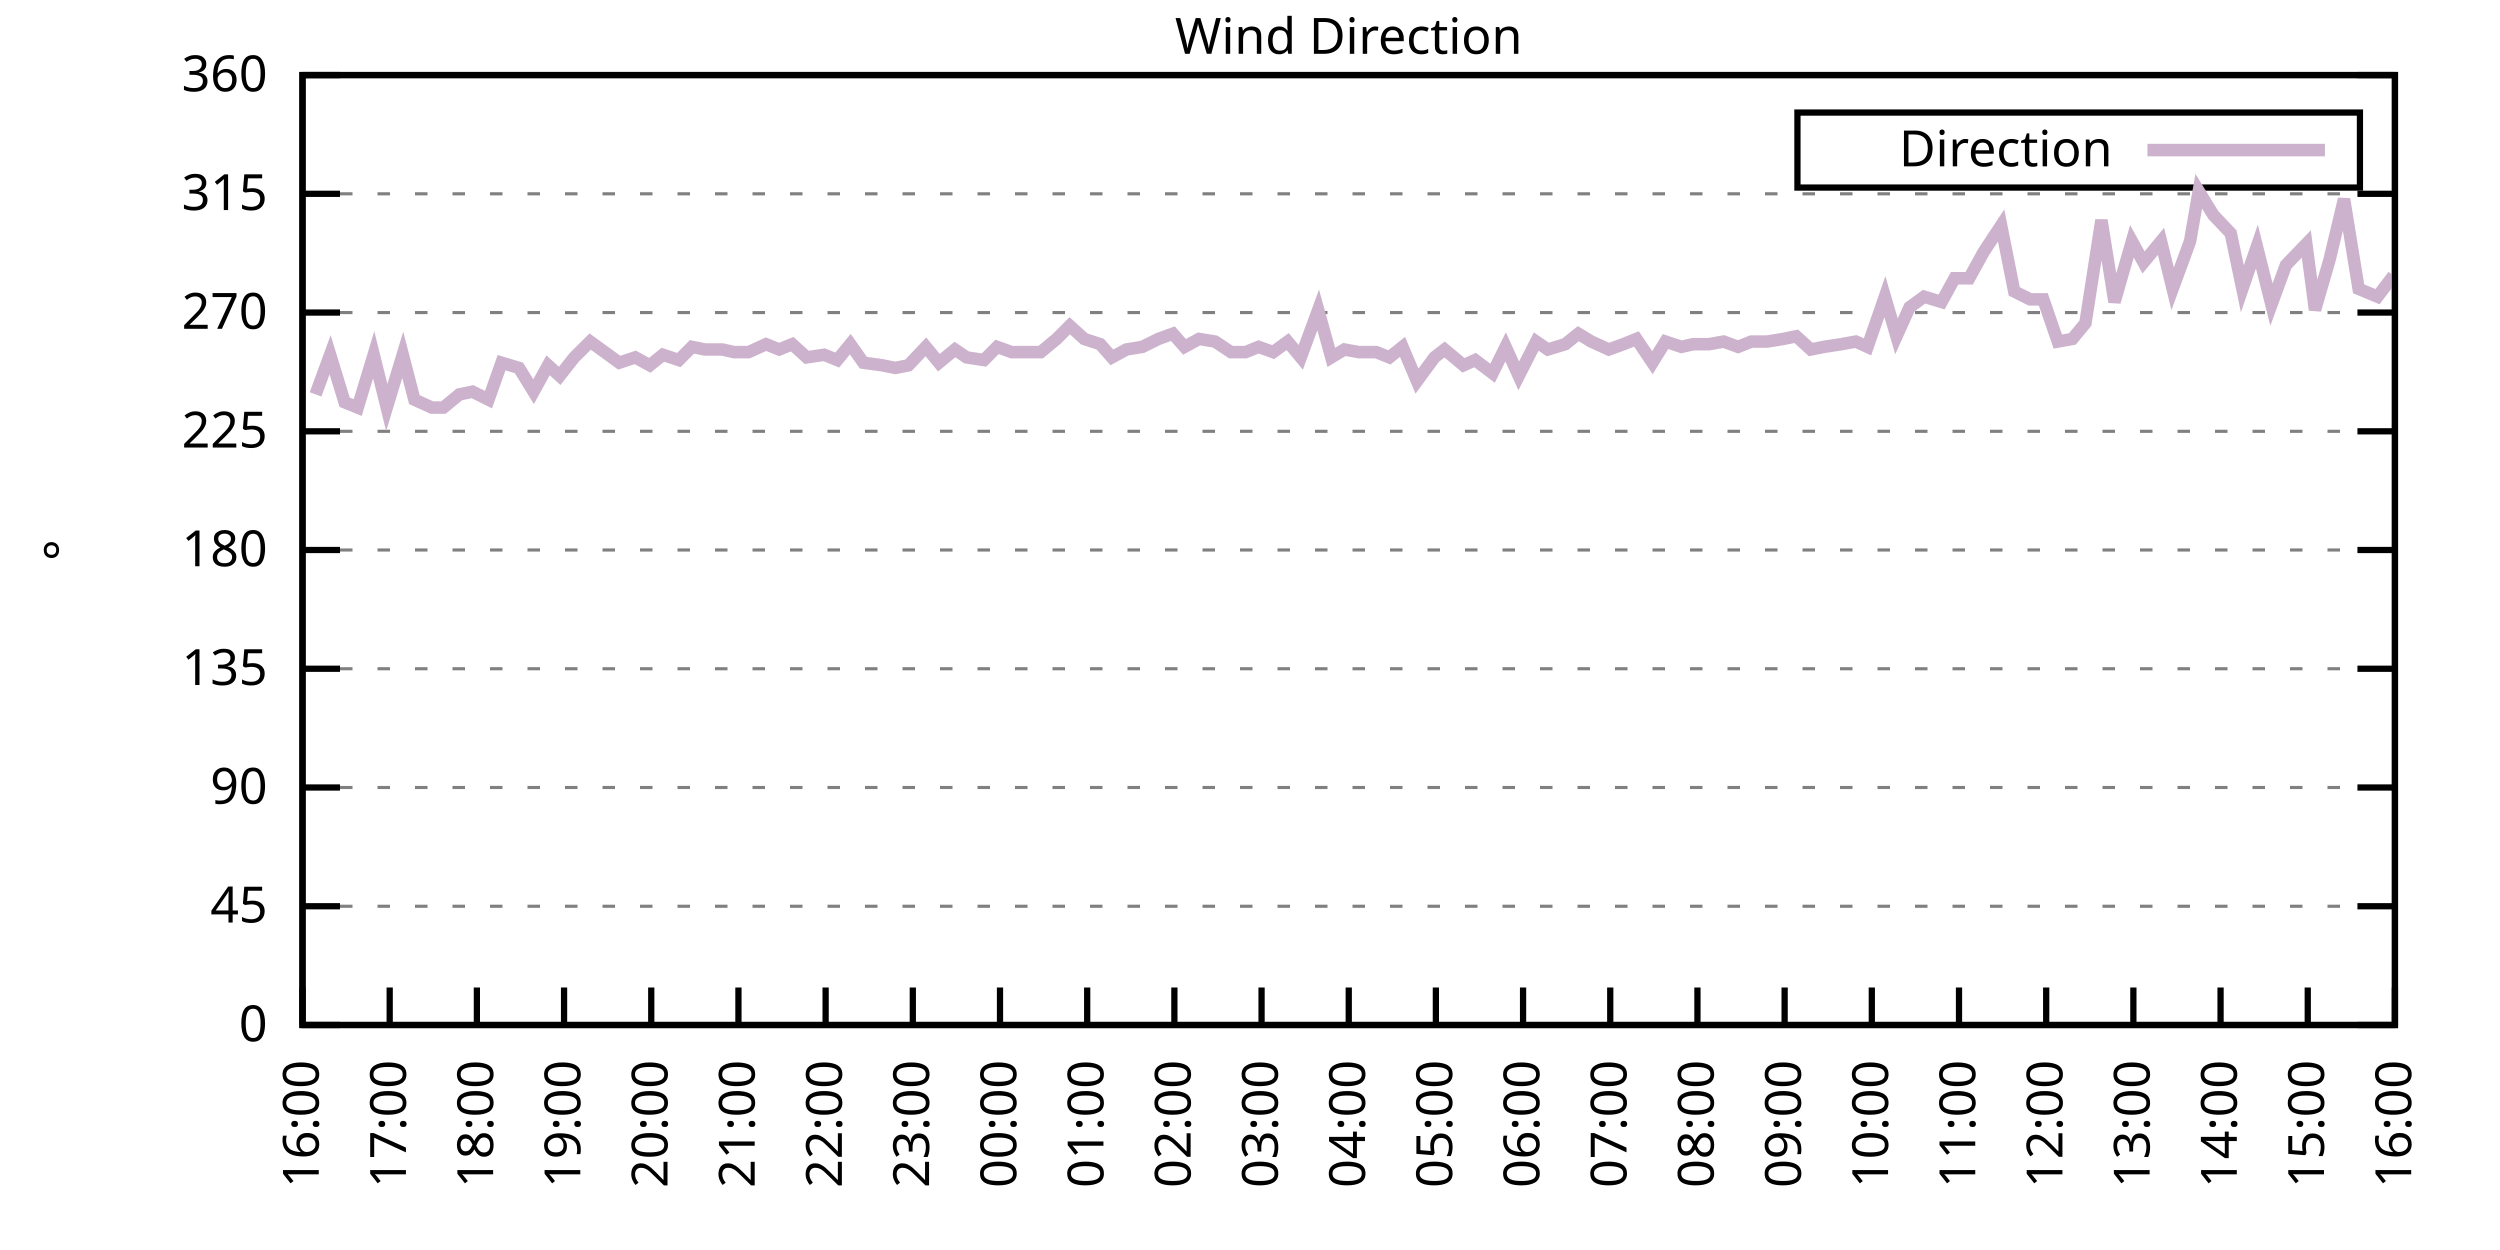
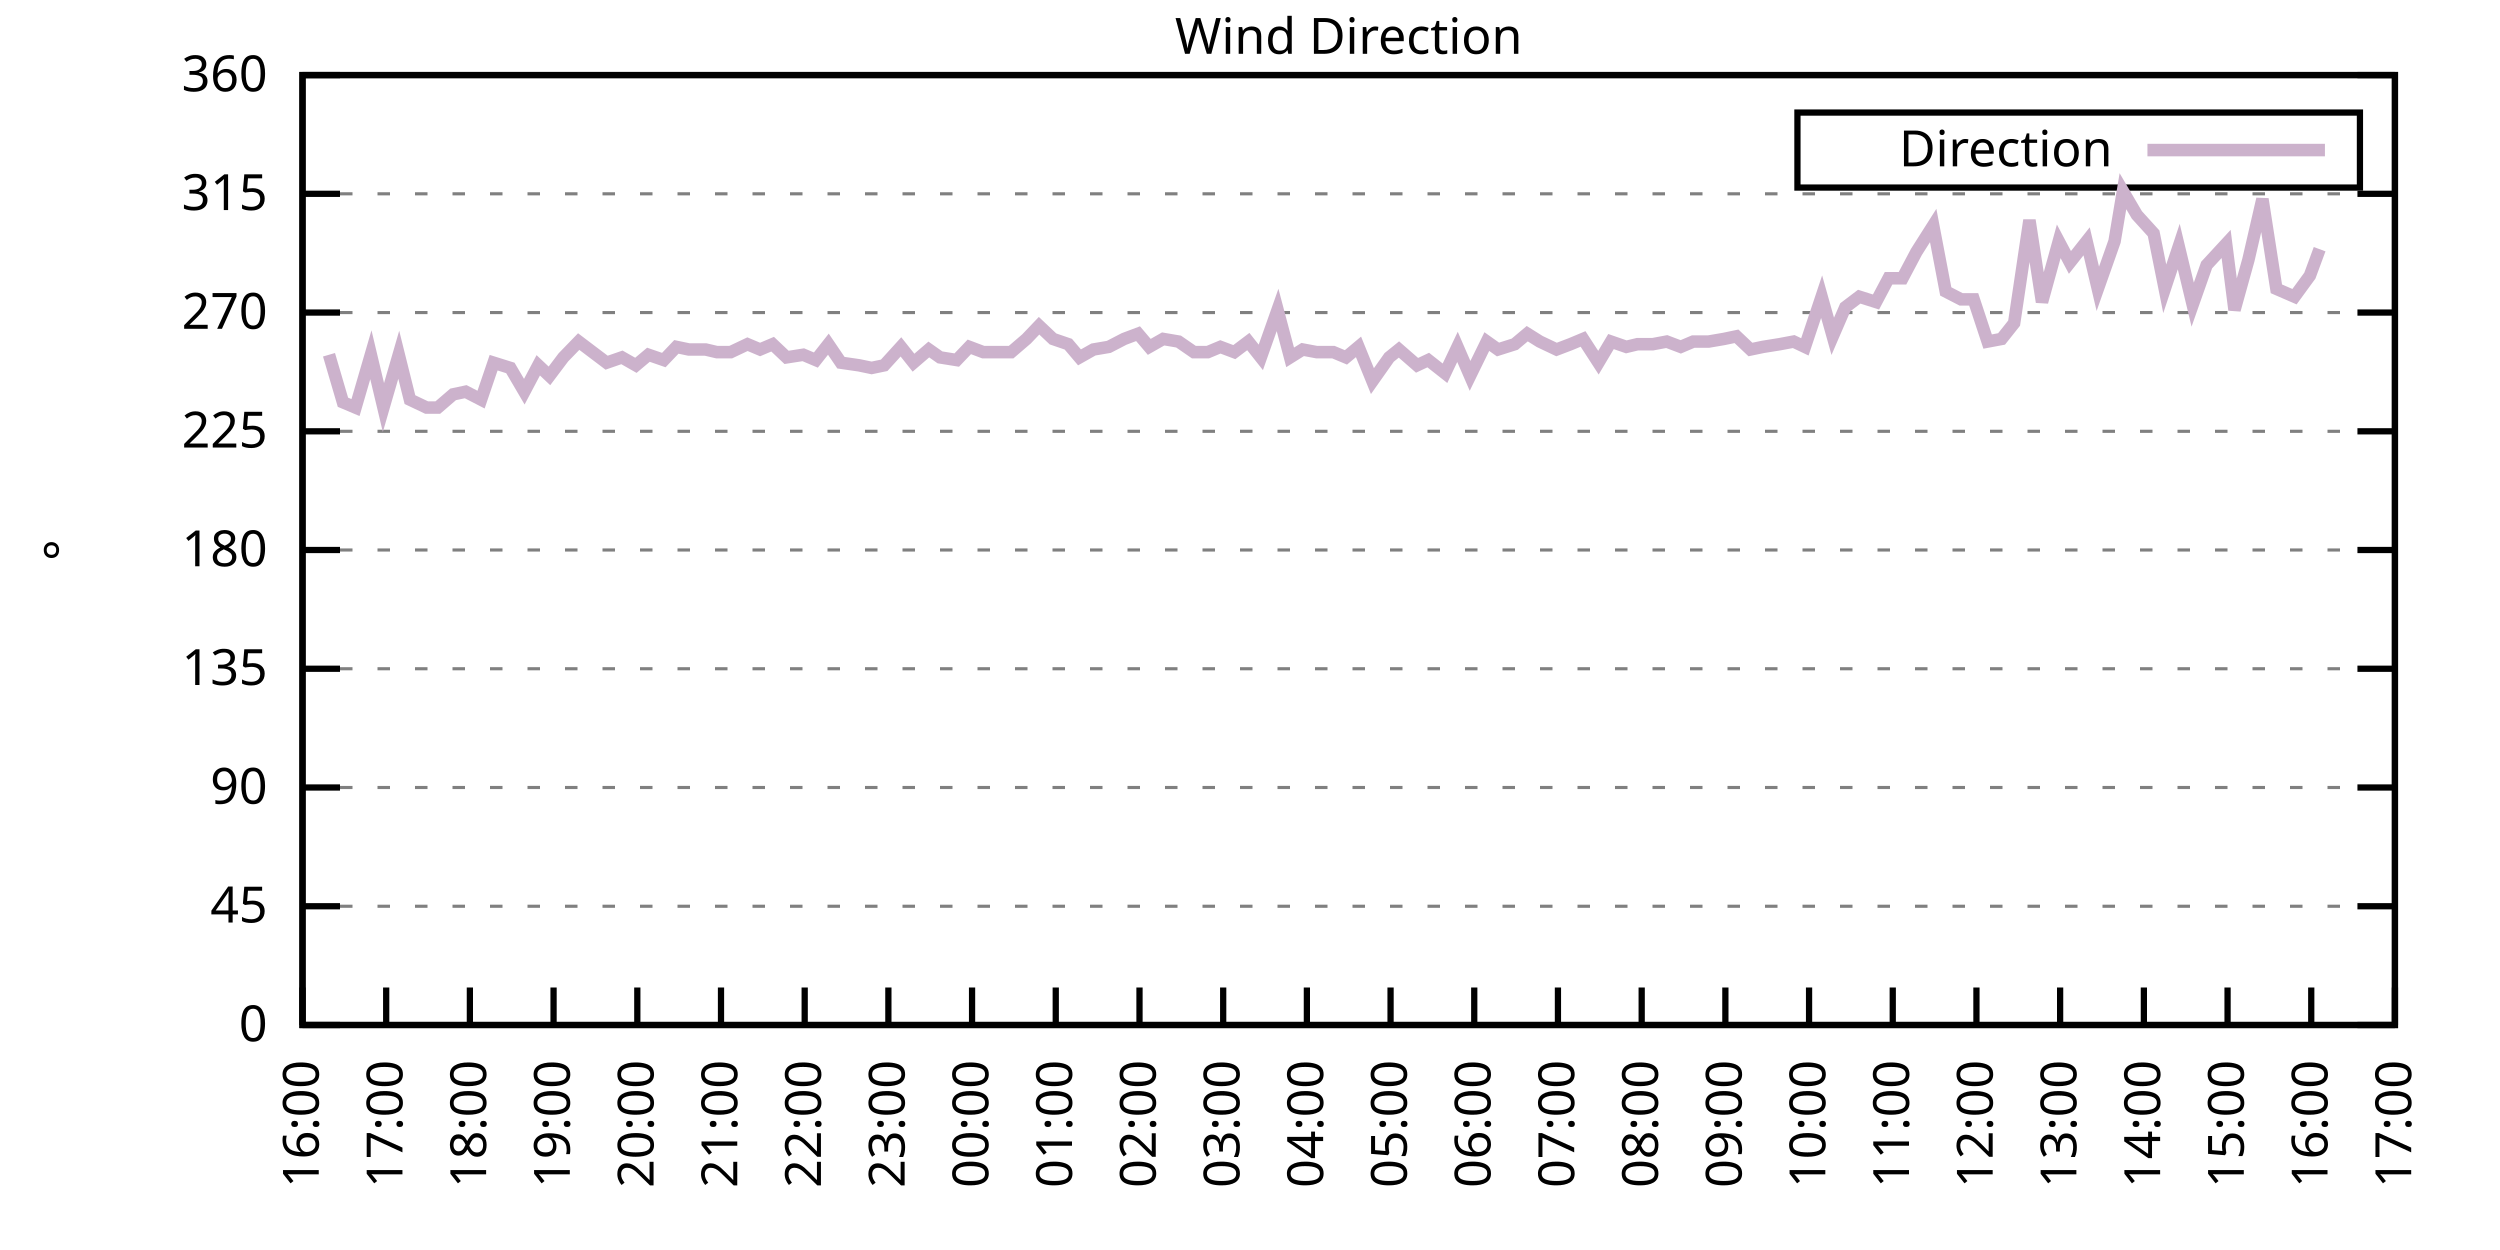
<svg xmlns="http://www.w3.org/2000/svg" xmlns:xlink="http://www.w3.org/1999/xlink" width="400" height="200" viewBox="0 0 400 200">
  <g id="gnuplot_canvas">
    <rect x="0" y="0" width="400" height="200" fill="none" />
    <defs>
      <circle id="gpDot" r="0.5" stroke-width="0.5" stroke="currentColor" />
      <path id="gpPt0" stroke-width="0.333" stroke="currentColor" d="M-1,0 h2 M0,-1 v2" />
      <path id="gpPt1" stroke-width="0.333" stroke="currentColor" d="M-1,-1 L1,1 M1,-1 L-1,1" />
      <path id="gpPt2" stroke-width="0.333" stroke="currentColor" d="M-1,0 L1,0 M0,-1 L0,1 M-1,-1 L1,1 M-1,1 L1,-1" />
      <rect id="gpPt3" stroke-width="0.333" stroke="currentColor" x="-1" y="-1" width="2" height="2" />
      <rect id="gpPt4" stroke-width="0.333" stroke="currentColor" fill="currentColor" x="-1" y="-1" width="2" height="2" />
      <circle id="gpPt5" stroke-width="0.333" stroke="currentColor" cx="0" cy="0" r="1" />
      <use xlink:href="#gpPt5" id="gpPt6" fill="currentColor" stroke="none" />
      <path id="gpPt7" stroke-width="0.333" stroke="currentColor" d="M0,-1.33 L-1.33,0.67 L1.33,0.67 z" />
      <use xlink:href="#gpPt7" id="gpPt8" fill="currentColor" stroke="none" />
      <use xlink:href="#gpPt7" id="gpPt9" stroke="currentColor" transform="rotate(180)" />
      <use xlink:href="#gpPt9" id="gpPt10" fill="currentColor" stroke="none" />
      <use xlink:href="#gpPt3" id="gpPt11" stroke="currentColor" transform="rotate(45)" />
      <use xlink:href="#gpPt11" id="gpPt12" fill="currentColor" stroke="none" />
      <path id="gpPt13" stroke-width="0.333" stroke="currentColor" d="M0,1.330 L1.265,0.411 L0.782,-1.067 L-0.782,-1.076 L-1.265,0.411 z" />
      <use xlink:href="#gpPt13" id="gpPt14" fill="currentColor" stroke="none" />
      <filter id="textbox" filterUnits="objectBoundingBox" x="0" y="0" height="1" width="1">
        <feFlood flood-color="white" flood-opacity="1" result="bgnd" />
        <feComposite in="SourceGraphic" in2="bgnd" operator="atop" />
      </filter>
      <filter id="greybox" filterUnits="objectBoundingBox" x="0" y="0" height="1" width="1">
        <feFlood flood-color="lightgrey" flood-opacity="1" result="grey" />
        <feComposite in="SourceGraphic" in2="grey" operator="atop" />
      </filter>
    </defs>
    <g fill="none" color="white" stroke="currentColor" stroke-width="1.00" stroke-linecap="butt" stroke-linejoin="miter">
</g>
    <g fill="none" color="black" stroke="currentColor" stroke-width="1.00" stroke-linecap="butt" stroke-linejoin="miter">
      <g stroke="none" shape-rendering="crispEdges">
        <polygon fill="rgb(255, 255, 255)" points="48.40,164.00 383.18,164.00 383.18,12.02 48.40,12.02 " />
      </g>
    </g>
    <g fill="none" color="black" stroke="currentColor" stroke-width="1.00" stroke-linecap="butt" stroke-linejoin="miter">
</g>
    <g fill="none" color="black" stroke="black" stroke-width="0.50" stroke-linecap="butt" stroke-linejoin="miter">
</g>
    <g fill="none" color="gray" stroke="currentColor" stroke-width="0.50" stroke-linecap="butt" stroke-linejoin="miter">
      <path stroke="gray" stroke-dasharray="2,4" class="gridline" d="M48.40,164.00 L383.19,164.00  " />
    </g>
    <g fill="none" color="gray" stroke="gray" stroke-width="1.00" stroke-linecap="butt" stroke-linejoin="miter">
</g>
    <g fill="none" color="black" stroke="currentColor" stroke-width="1.00" stroke-linecap="butt" stroke-linejoin="miter">
      <path stroke="black" d="M48.40,164.00 L54.40,164.00 M383.19,164.00 L377.19,164.00  " />
      <g transform="translate(42.80,166.60)" stroke="none" fill="black" font-family="Sans" font-size="8.00" text-anchor="end">
        <text>
          <tspan font-family="Sans"> 0</tspan>
        </text>
      </g>
    </g>
    <g fill="none" color="black" stroke="currentColor" stroke-width="1.00" stroke-linecap="butt" stroke-linejoin="miter">
</g>
    <g fill="none" color="black" stroke="black" stroke-width="0.50" stroke-linecap="butt" stroke-linejoin="miter">
</g>
    <g fill="none" color="gray" stroke="currentColor" stroke-width="0.50" stroke-linecap="butt" stroke-linejoin="miter">
      <path stroke="gray" stroke-dasharray="2,4" class="gridline" d="M48.40,145.00 L383.19,145.00  " />
    </g>
    <g fill="none" color="gray" stroke="gray" stroke-width="1.00" stroke-linecap="butt" stroke-linejoin="miter">
</g>
    <g fill="none" color="black" stroke="currentColor" stroke-width="1.00" stroke-linecap="butt" stroke-linejoin="miter">
      <path stroke="black" d="M48.40,145.00 L54.40,145.00 M383.19,145.00 L377.19,145.00  " />
      <g transform="translate(42.80,147.60)" stroke="none" fill="black" font-family="Sans" font-size="8.00" text-anchor="end">
        <text>
          <tspan font-family="Sans"> 45</tspan>
        </text>
      </g>
    </g>
    <g fill="none" color="black" stroke="currentColor" stroke-width="1.00" stroke-linecap="butt" stroke-linejoin="miter">
</g>
    <g fill="none" color="black" stroke="black" stroke-width="0.50" stroke-linecap="butt" stroke-linejoin="miter">
</g>
    <g fill="none" color="gray" stroke="currentColor" stroke-width="0.50" stroke-linecap="butt" stroke-linejoin="miter">
      <path stroke="gray" stroke-dasharray="2,4" class="gridline" d="M48.40,126.00 L383.19,126.00  " />
    </g>
    <g fill="none" color="gray" stroke="gray" stroke-width="1.00" stroke-linecap="butt" stroke-linejoin="miter">
</g>
    <g fill="none" color="black" stroke="currentColor" stroke-width="1.00" stroke-linecap="butt" stroke-linejoin="miter">
      <path stroke="black" d="M48.40,126.00 L54.40,126.00 M383.19,126.00 L377.19,126.00  " />
      <g transform="translate(42.80,128.60)" stroke="none" fill="black" font-family="Sans" font-size="8.00" text-anchor="end">
        <text>
          <tspan font-family="Sans"> 90</tspan>
        </text>
      </g>
    </g>
    <g fill="none" color="black" stroke="currentColor" stroke-width="1.00" stroke-linecap="butt" stroke-linejoin="miter">
</g>
    <g fill="none" color="black" stroke="black" stroke-width="0.50" stroke-linecap="butt" stroke-linejoin="miter">
</g>
    <g fill="none" color="gray" stroke="currentColor" stroke-width="0.50" stroke-linecap="butt" stroke-linejoin="miter">
      <path stroke="gray" stroke-dasharray="2,4" class="gridline" d="M48.40,107.00 L383.19,107.00  " />
    </g>
    <g fill="none" color="gray" stroke="gray" stroke-width="1.00" stroke-linecap="butt" stroke-linejoin="miter">
</g>
    <g fill="none" color="black" stroke="currentColor" stroke-width="1.00" stroke-linecap="butt" stroke-linejoin="miter">
      <path stroke="black" d="M48.40,107.00 L54.40,107.00 M383.19,107.00 L377.19,107.00  " />
      <g transform="translate(42.80,109.60)" stroke="none" fill="black" font-family="Sans" font-size="8.00" text-anchor="end">
        <text>
          <tspan font-family="Sans"> 135</tspan>
        </text>
      </g>
    </g>
    <g fill="none" color="black" stroke="currentColor" stroke-width="1.00" stroke-linecap="butt" stroke-linejoin="miter">
</g>
    <g fill="none" color="black" stroke="black" stroke-width="0.50" stroke-linecap="butt" stroke-linejoin="miter">
</g>
    <g fill="none" color="gray" stroke="currentColor" stroke-width="0.50" stroke-linecap="butt" stroke-linejoin="miter">
      <path stroke="gray" stroke-dasharray="2,4" class="gridline" d="M48.40,88.00 L383.19,88.00  " />
    </g>
    <g fill="none" color="gray" stroke="gray" stroke-width="1.00" stroke-linecap="butt" stroke-linejoin="miter">
</g>
    <g fill="none" color="black" stroke="currentColor" stroke-width="1.00" stroke-linecap="butt" stroke-linejoin="miter">
      <path stroke="black" d="M48.40,88.00 L54.40,88.00 M383.19,88.00 L377.19,88.00  " />
      <g transform="translate(42.80,90.60)" stroke="none" fill="black" font-family="Sans" font-size="8.00" text-anchor="end">
        <text>
          <tspan font-family="Sans"> 180</tspan>
        </text>
      </g>
    </g>
    <g fill="none" color="black" stroke="currentColor" stroke-width="1.00" stroke-linecap="butt" stroke-linejoin="miter">
</g>
    <g fill="none" color="black" stroke="black" stroke-width="0.50" stroke-linecap="butt" stroke-linejoin="miter">
</g>
    <g fill="none" color="gray" stroke="currentColor" stroke-width="0.50" stroke-linecap="butt" stroke-linejoin="miter">
      <path stroke="gray" stroke-dasharray="2,4" class="gridline" d="M48.40,69.01 L383.19,69.01  " />
    </g>
    <g fill="none" color="gray" stroke="gray" stroke-width="1.00" stroke-linecap="butt" stroke-linejoin="miter">
</g>
    <g fill="none" color="black" stroke="currentColor" stroke-width="1.00" stroke-linecap="butt" stroke-linejoin="miter">
      <path stroke="black" d="M48.40,69.01 L54.40,69.01 M383.19,69.01 L377.19,69.01  " />
      <g transform="translate(42.80,71.61)" stroke="none" fill="black" font-family="Sans" font-size="8.00" text-anchor="end">
        <text>
          <tspan font-family="Sans"> 225</tspan>
        </text>
      </g>
    </g>
    <g fill="none" color="black" stroke="currentColor" stroke-width="1.00" stroke-linecap="butt" stroke-linejoin="miter">
</g>
    <g fill="none" color="black" stroke="black" stroke-width="0.50" stroke-linecap="butt" stroke-linejoin="miter">
</g>
    <g fill="none" color="gray" stroke="currentColor" stroke-width="0.50" stroke-linecap="butt" stroke-linejoin="miter">
      <path stroke="gray" stroke-dasharray="2,4" class="gridline" d="M48.40,50.01 L383.19,50.01  " />
    </g>
    <g fill="none" color="gray" stroke="gray" stroke-width="1.00" stroke-linecap="butt" stroke-linejoin="miter">
</g>
    <g fill="none" color="black" stroke="currentColor" stroke-width="1.00" stroke-linecap="butt" stroke-linejoin="miter">
      <path stroke="black" d="M48.40,50.01 L54.40,50.01 M383.19,50.01 L377.19,50.01  " />
      <g transform="translate(42.80,52.61)" stroke="none" fill="black" font-family="Sans" font-size="8.00" text-anchor="end">
        <text>
          <tspan font-family="Sans"> 270</tspan>
        </text>
      </g>
    </g>
    <g fill="none" color="black" stroke="currentColor" stroke-width="1.00" stroke-linecap="butt" stroke-linejoin="miter">
</g>
    <g fill="none" color="black" stroke="black" stroke-width="0.50" stroke-linecap="butt" stroke-linejoin="miter">
</g>
    <g fill="none" color="gray" stroke="currentColor" stroke-width="0.50" stroke-linecap="butt" stroke-linejoin="miter">
      <path stroke="gray" stroke-dasharray="2,4" class="gridline" d="M48.40,31.01 L383.19,31.01  " />
    </g>
    <g fill="none" color="gray" stroke="gray" stroke-width="1.00" stroke-linecap="butt" stroke-linejoin="miter">
</g>
    <g fill="none" color="black" stroke="currentColor" stroke-width="1.00" stroke-linecap="butt" stroke-linejoin="miter">
      <path stroke="black" d="M48.40,31.01 L54.40,31.01 M383.19,31.01 L377.19,31.01  " />
      <g transform="translate(42.80,33.61)" stroke="none" fill="black" font-family="Sans" font-size="8.00" text-anchor="end">
        <text>
          <tspan font-family="Sans"> 315</tspan>
        </text>
      </g>
    </g>
    <g fill="none" color="black" stroke="currentColor" stroke-width="1.00" stroke-linecap="butt" stroke-linejoin="miter">
</g>
    <g fill="none" color="black" stroke="black" stroke-width="0.50" stroke-linecap="butt" stroke-linejoin="miter">
</g>
    <g fill="none" color="gray" stroke="currentColor" stroke-width="0.50" stroke-linecap="butt" stroke-linejoin="miter">
      <path stroke="gray" stroke-dasharray="2,4" class="gridline" d="M48.40,12.01 L383.19,12.01  " />
    </g>
    <g fill="none" color="gray" stroke="gray" stroke-width="1.00" stroke-linecap="butt" stroke-linejoin="miter">
</g>
    <g fill="none" color="black" stroke="currentColor" stroke-width="1.00" stroke-linecap="butt" stroke-linejoin="miter">
      <path stroke="black" d="M48.40,12.01 L54.40,12.01 M383.19,12.01 L377.19,12.01  " />
      <g transform="translate(42.80,14.61)" stroke="none" fill="black" font-family="Sans" font-size="8.00" text-anchor="end">
        <text>
          <tspan font-family="Sans"> 360</tspan>
        </text>
      </g>
    </g>
    <g fill="none" color="black" stroke="currentColor" stroke-width="1.00" stroke-linecap="butt" stroke-linejoin="miter">
      <path stroke="black" d="M48.40,164.00 L48.40,158.00  " />
      <g transform="translate(51.00,169.60) rotate(270.00)" stroke="none" fill="black" font-family="Sans" font-size="8.00" text-anchor="end">
        <text>
          <tspan font-family="Sans">16:00</tspan>
        </text>
      </g>
    </g>
    <g fill="none" color="black" stroke="currentColor" stroke-width="1.00" stroke-linecap="butt" stroke-linejoin="miter">
-       <path stroke="black" d="M62.35,164.00 L62.35,158.00  " />
-       <g transform="translate(64.95,169.60) rotate(270.00)" stroke="none" fill="black" font-family="Sans" font-size="8.00" text-anchor="end">
+       <path stroke="black" d="M61.79,164.00 L61.79,158.00  " />
+       <g transform="translate(64.39,169.60) rotate(270.00)" stroke="none" fill="black" font-family="Sans" font-size="8.00" text-anchor="end">
        <text>
          <tspan font-family="Sans">17:00</tspan>
        </text>
      </g>
    </g>
    <g fill="none" color="black" stroke="currentColor" stroke-width="1.00" stroke-linecap="butt" stroke-linejoin="miter">
-       <path stroke="black" d="M76.30,164.00 L76.30,158.00  " />
-       <g transform="translate(78.90,169.60) rotate(270.00)" stroke="none" fill="black" font-family="Sans" font-size="8.00" text-anchor="end">
+       <path stroke="black" d="M75.18,164.00 L75.18,158.00  " />
+       <g transform="translate(77.78,169.60) rotate(270.00)" stroke="none" fill="black" font-family="Sans" font-size="8.00" text-anchor="end">
        <text>
          <tspan font-family="Sans">18:00</tspan>
        </text>
      </g>
    </g>
    <g fill="none" color="black" stroke="currentColor" stroke-width="1.00" stroke-linecap="butt" stroke-linejoin="miter">
-       <path stroke="black" d="M90.25,164.00 L90.25,158.00  " />
-       <g transform="translate(92.85,169.60) rotate(270.00)" stroke="none" fill="black" font-family="Sans" font-size="8.00" text-anchor="end">
+       <path stroke="black" d="M88.57,164.00 L88.57,158.00  " />
+       <g transform="translate(91.17,169.60) rotate(270.00)" stroke="none" fill="black" font-family="Sans" font-size="8.00" text-anchor="end">
        <text>
          <tspan font-family="Sans">19:00</tspan>
        </text>
      </g>
    </g>
    <g fill="none" color="black" stroke="currentColor" stroke-width="1.00" stroke-linecap="butt" stroke-linejoin="miter">
-       <path stroke="black" d="M104.20,164.00 L104.20,158.00  " />
-       <g transform="translate(106.80,169.60) rotate(270.00)" stroke="none" fill="black" font-family="Sans" font-size="8.00" text-anchor="end">
+       <path stroke="black" d="M101.97,164.00 L101.97,158.00  " />
+       <g transform="translate(104.57,169.60) rotate(270.00)" stroke="none" fill="black" font-family="Sans" font-size="8.00" text-anchor="end">
        <text>
          <tspan font-family="Sans">20:00</tspan>
        </text>
      </g>
    </g>
    <g fill="none" color="black" stroke="currentColor" stroke-width="1.00" stroke-linecap="butt" stroke-linejoin="miter">
-       <path stroke="black" d="M118.15,164.00 L118.15,158.00  " />
-       <g transform="translate(120.75,169.60) rotate(270.00)" stroke="none" fill="black" font-family="Sans" font-size="8.00" text-anchor="end">
+       <path stroke="black" d="M115.36,164.00 L115.36,158.00  " />
+       <g transform="translate(117.96,169.60) rotate(270.00)" stroke="none" fill="black" font-family="Sans" font-size="8.00" text-anchor="end">
        <text>
          <tspan font-family="Sans">21:00</tspan>
        </text>
      </g>
    </g>
    <g fill="none" color="black" stroke="currentColor" stroke-width="1.00" stroke-linecap="butt" stroke-linejoin="miter">
-       <path stroke="black" d="M132.10,164.00 L132.10,158.00  " />
-       <g transform="translate(134.70,169.60) rotate(270.00)" stroke="none" fill="black" font-family="Sans" font-size="8.00" text-anchor="end">
+       <path stroke="black" d="M128.75,164.00 L128.75,158.00  " />
+       <g transform="translate(131.35,169.60) rotate(270.00)" stroke="none" fill="black" font-family="Sans" font-size="8.00" text-anchor="end">
        <text>
          <tspan font-family="Sans">22:00</tspan>
        </text>
      </g>
    </g>
    <g fill="none" color="black" stroke="currentColor" stroke-width="1.00" stroke-linecap="butt" stroke-linejoin="miter">
-       <path stroke="black" d="M146.05,164.00 L146.05,158.00  " />
-       <g transform="translate(148.65,169.60) rotate(270.00)" stroke="none" fill="black" font-family="Sans" font-size="8.00" text-anchor="end">
+       <path stroke="black" d="M142.14,164.00 L142.14,158.00  " />
+       <g transform="translate(144.74,169.60) rotate(270.00)" stroke="none" fill="black" font-family="Sans" font-size="8.00" text-anchor="end">
        <text>
          <tspan font-family="Sans">23:00</tspan>
        </text>
      </g>
    </g>
    <g fill="none" color="black" stroke="currentColor" stroke-width="1.00" stroke-linecap="butt" stroke-linejoin="miter">
-       <path stroke="black" d="M160.00,164.00 L160.00,158.00  " />
-       <g transform="translate(162.60,169.60) rotate(270.00)" stroke="none" fill="black" font-family="Sans" font-size="8.00" text-anchor="end">
+       <path stroke="black" d="M155.53,164.00 L155.53,158.00  " />
+       <g transform="translate(158.13,169.60) rotate(270.00)" stroke="none" fill="black" font-family="Sans" font-size="8.00" text-anchor="end">
        <text>
          <tspan font-family="Sans">00:00</tspan>
        </text>
      </g>
    </g>
    <g fill="none" color="black" stroke="currentColor" stroke-width="1.00" stroke-linecap="butt" stroke-linejoin="miter">
-       <path stroke="black" d="M173.95,164.00 L173.95,158.00  " />
-       <g transform="translate(176.55,169.60) rotate(270.00)" stroke="none" fill="black" font-family="Sans" font-size="8.00" text-anchor="end">
+       <path stroke="black" d="M168.92,164.00 L168.92,158.00  " />
+       <g transform="translate(171.52,169.60) rotate(270.00)" stroke="none" fill="black" font-family="Sans" font-size="8.00" text-anchor="end">
        <text>
          <tspan font-family="Sans">01:00</tspan>
        </text>
      </g>
    </g>
    <g fill="none" color="black" stroke="currentColor" stroke-width="1.00" stroke-linecap="butt" stroke-linejoin="miter">
-       <path stroke="black" d="M187.90,164.00 L187.90,158.00  " />
-       <g transform="translate(190.50,169.60) rotate(270.00)" stroke="none" fill="black" font-family="Sans" font-size="8.00" text-anchor="end">
+       <path stroke="black" d="M182.32,164.00 L182.32,158.00  " />
+       <g transform="translate(184.92,169.60) rotate(270.00)" stroke="none" fill="black" font-family="Sans" font-size="8.00" text-anchor="end">
        <text>
          <tspan font-family="Sans">02:00</tspan>
        </text>
      </g>
    </g>
    <g fill="none" color="black" stroke="currentColor" stroke-width="1.00" stroke-linecap="butt" stroke-linejoin="miter">
-       <path stroke="black" d="M201.85,164.00 L201.85,158.00  " />
-       <g transform="translate(204.45,169.60) rotate(270.00)" stroke="none" fill="black" font-family="Sans" font-size="8.00" text-anchor="end">
+       <path stroke="black" d="M195.71,164.00 L195.71,158.00  " />
+       <g transform="translate(198.31,169.60) rotate(270.00)" stroke="none" fill="black" font-family="Sans" font-size="8.00" text-anchor="end">
        <text>
          <tspan font-family="Sans">03:00</tspan>
        </text>
      </g>
    </g>
    <g fill="none" color="black" stroke="currentColor" stroke-width="1.00" stroke-linecap="butt" stroke-linejoin="miter">
-       <path stroke="black" d="M215.80,164.00 L215.80,158.00  " />
-       <g transform="translate(218.40,169.60) rotate(270.00)" stroke="none" fill="black" font-family="Sans" font-size="8.00" text-anchor="end">
+       <path stroke="black" d="M209.10,164.00 L209.10,158.00  " />
+       <g transform="translate(211.70,169.60) rotate(270.00)" stroke="none" fill="black" font-family="Sans" font-size="8.00" text-anchor="end">
        <text>
          <tspan font-family="Sans">04:00</tspan>
        </text>
      </g>
    </g>
    <g fill="none" color="black" stroke="currentColor" stroke-width="1.00" stroke-linecap="butt" stroke-linejoin="miter">
-       <path stroke="black" d="M229.74,164.00 L229.74,158.00  " />
-       <g transform="translate(232.34,169.60) rotate(270.00)" stroke="none" fill="black" font-family="Sans" font-size="8.00" text-anchor="end">
+       <path stroke="black" d="M222.49,164.00 L222.49,158.00  " />
+       <g transform="translate(225.09,169.60) rotate(270.00)" stroke="none" fill="black" font-family="Sans" font-size="8.00" text-anchor="end">
        <text>
          <tspan font-family="Sans">05:00</tspan>
        </text>
      </g>
    </g>
    <g fill="none" color="black" stroke="currentColor" stroke-width="1.00" stroke-linecap="butt" stroke-linejoin="miter">
-       <path stroke="black" d="M243.69,164.00 L243.69,158.00  " />
-       <g transform="translate(246.29,169.60) rotate(270.00)" stroke="none" fill="black" font-family="Sans" font-size="8.00" text-anchor="end">
+       <path stroke="black" d="M235.88,164.00 L235.88,158.00  " />
+       <g transform="translate(238.48,169.60) rotate(270.00)" stroke="none" fill="black" font-family="Sans" font-size="8.00" text-anchor="end">
        <text>
          <tspan font-family="Sans">06:00</tspan>
        </text>
      </g>
    </g>
    <g fill="none" color="black" stroke="currentColor" stroke-width="1.00" stroke-linecap="butt" stroke-linejoin="miter">
-       <path stroke="black" d="M257.64,164.00 L257.64,158.00  " />
-       <g transform="translate(260.24,169.60) rotate(270.00)" stroke="none" fill="black" font-family="Sans" font-size="8.00" text-anchor="end">
+       <path stroke="black" d="M249.27,164.00 L249.27,158.00  " />
+       <g transform="translate(251.87,169.60) rotate(270.00)" stroke="none" fill="black" font-family="Sans" font-size="8.00" text-anchor="end">
        <text>
          <tspan font-family="Sans">07:00</tspan>
        </text>
      </g>
    </g>
    <g fill="none" color="black" stroke="currentColor" stroke-width="1.00" stroke-linecap="butt" stroke-linejoin="miter">
-       <path stroke="black" d="M271.59,164.00 L271.59,158.00  " />
-       <g transform="translate(274.19,169.60) rotate(270.00)" stroke="none" fill="black" font-family="Sans" font-size="8.00" text-anchor="end">
+       <path stroke="black" d="M262.67,164.00 L262.67,158.00  " />
+       <g transform="translate(265.27,169.60) rotate(270.00)" stroke="none" fill="black" font-family="Sans" font-size="8.00" text-anchor="end">
        <text>
          <tspan font-family="Sans">08:00</tspan>
        </text>
      </g>
    </g>
    <g fill="none" color="black" stroke="currentColor" stroke-width="1.00" stroke-linecap="butt" stroke-linejoin="miter">
-       <path stroke="black" d="M285.54,164.00 L285.54,158.00  " />
-       <g transform="translate(288.14,169.60) rotate(270.00)" stroke="none" fill="black" font-family="Sans" font-size="8.00" text-anchor="end">
+       <path stroke="black" d="M276.06,164.00 L276.06,158.00  " />
+       <g transform="translate(278.66,169.60) rotate(270.00)" stroke="none" fill="black" font-family="Sans" font-size="8.00" text-anchor="end">
        <text>
          <tspan font-family="Sans">09:00</tspan>
        </text>
      </g>
    </g>
    <g fill="none" color="black" stroke="currentColor" stroke-width="1.00" stroke-linecap="butt" stroke-linejoin="miter">
-       <path stroke="black" d="M299.49,164.00 L299.49,158.00  " />
-       <g transform="translate(302.09,169.60) rotate(270.00)" stroke="none" fill="black" font-family="Sans" font-size="8.00" text-anchor="end">
+       <path stroke="black" d="M289.45,164.00 L289.45,158.00  " />
+       <g transform="translate(292.05,169.60) rotate(270.00)" stroke="none" fill="black" font-family="Sans" font-size="8.00" text-anchor="end">
        <text>
          <tspan font-family="Sans">10:00</tspan>
        </text>
      </g>
    </g>
    <g fill="none" color="black" stroke="currentColor" stroke-width="1.00" stroke-linecap="butt" stroke-linejoin="miter">
-       <path stroke="black" d="M313.44,164.00 L313.44,158.00  " />
-       <g transform="translate(316.04,169.60) rotate(270.00)" stroke="none" fill="black" font-family="Sans" font-size="8.00" text-anchor="end">
+       <path stroke="black" d="M302.84,164.00 L302.84,158.00  " />
+       <g transform="translate(305.44,169.60) rotate(270.00)" stroke="none" fill="black" font-family="Sans" font-size="8.00" text-anchor="end">
        <text>
          <tspan font-family="Sans">11:00</tspan>
        </text>
      </g>
    </g>
    <g fill="none" color="black" stroke="currentColor" stroke-width="1.00" stroke-linecap="butt" stroke-linejoin="miter">
-       <path stroke="black" d="M327.39,164.00 L327.39,158.00  " />
-       <g transform="translate(329.99,169.60) rotate(270.00)" stroke="none" fill="black" font-family="Sans" font-size="8.00" text-anchor="end">
+       <path stroke="black" d="M316.23,164.00 L316.23,158.00  " />
+       <g transform="translate(318.83,169.60) rotate(270.00)" stroke="none" fill="black" font-family="Sans" font-size="8.00" text-anchor="end">
        <text>
          <tspan font-family="Sans">12:00</tspan>
        </text>
      </g>
    </g>
    <g fill="none" color="black" stroke="currentColor" stroke-width="1.00" stroke-linecap="butt" stroke-linejoin="miter">
-       <path stroke="black" d="M341.34,164.00 L341.34,158.00  " />
-       <g transform="translate(343.94,169.60) rotate(270.00)" stroke="none" fill="black" font-family="Sans" font-size="8.00" text-anchor="end">
+       <path stroke="black" d="M329.62,164.00 L329.62,158.00  " />
+       <g transform="translate(332.22,169.60) rotate(270.00)" stroke="none" fill="black" font-family="Sans" font-size="8.00" text-anchor="end">
        <text>
          <tspan font-family="Sans">13:00</tspan>
        </text>
      </g>
    </g>
    <g fill="none" color="black" stroke="currentColor" stroke-width="1.00" stroke-linecap="butt" stroke-linejoin="miter">
-       <path stroke="black" d="M355.29,164.00 L355.29,158.00  " />
-       <g transform="translate(357.89,169.60) rotate(270.00)" stroke="none" fill="black" font-family="Sans" font-size="8.00" text-anchor="end">
+       <path stroke="black" d="M343.02,164.00 L343.02,158.00  " />
+       <g transform="translate(345.62,169.60) rotate(270.00)" stroke="none" fill="black" font-family="Sans" font-size="8.00" text-anchor="end">
        <text>
          <tspan font-family="Sans">14:00</tspan>
        </text>
      </g>
    </g>
    <g fill="none" color="black" stroke="currentColor" stroke-width="1.00" stroke-linecap="butt" stroke-linejoin="miter">
-       <path stroke="black" d="M369.24,164.00 L369.24,158.00  " />
-       <g transform="translate(371.84,169.60) rotate(270.00)" stroke="none" fill="black" font-family="Sans" font-size="8.00" text-anchor="end">
+       <path stroke="black" d="M356.41,164.00 L356.41,158.00  " />
+       <g transform="translate(359.01,169.60) rotate(270.00)" stroke="none" fill="black" font-family="Sans" font-size="8.00" text-anchor="end">
        <text>
          <tspan font-family="Sans">15:00</tspan>
+         </text>
+       </g>
+     </g>
+     <g fill="none" color="black" stroke="currentColor" stroke-width="1.00" stroke-linecap="butt" stroke-linejoin="miter">
+       <path stroke="black" d="M369.80,164.00 L369.80,158.00  " />
+       <g transform="translate(372.40,169.60) rotate(270.00)" stroke="none" fill="black" font-family="Sans" font-size="8.00" text-anchor="end">
+         <text>
+           <tspan font-family="Sans">16:00</tspan>
        </text>
      </g>
    </g>
    <g fill="none" color="black" stroke="currentColor" stroke-width="1.00" stroke-linecap="butt" stroke-linejoin="miter">
      <path stroke="black" d="M383.19,164.00 L383.19,158.00  " />
      <g transform="translate(385.79,169.60) rotate(270.00)" stroke="none" fill="black" font-family="Sans" font-size="8.00" text-anchor="end">
        <text>
-           <tspan font-family="Sans">16:00</tspan>
+           <tspan font-family="Sans">17:00</tspan>
        </text>
      </g>
    </g>
    <g fill="none" color="black" stroke="currentColor" stroke-width="1.00" stroke-linecap="butt" stroke-linejoin="miter">
</g>
    <g fill="none" color="black" stroke="currentColor" stroke-width="1.00" stroke-linecap="butt" stroke-linejoin="miter">
      <path stroke="black" d="M48.40,12.01 L48.40,164.00 L383.19,164.00 L383.19,12.01 L48.40,12.01 Z  " />
    </g>
    <g fill="none" color="black" stroke="currentColor" stroke-width="1.00" stroke-linecap="butt" stroke-linejoin="miter">
</g>
    <g fill="none" color="black" stroke="currentColor" stroke-width="1.00" stroke-linecap="butt" stroke-linejoin="miter">
      <path stroke="black" d="M287.59,30.01 L287.59,18.01 L377.59,18.01 L377.59,30.01 L287.59,30.01 Z  " />
    </g>
    <g id="Wind_direction_plot_1">
      <g fill="none" color="white" stroke="black" stroke-width="2.00" stroke-linecap="butt" stroke-linejoin="miter">
</g>
      <g fill="none" color="black" stroke="currentColor" stroke-width="2.00" stroke-linecap="butt" stroke-linejoin="miter">
        <g transform="translate(337.99,26.61)" stroke="none" fill="black" font-family="Sans" font-size="8.00" text-anchor="end">
          <text>
            <tspan font-family="Sans">Direction</tspan>
          </text>
        </g>
      </g>
      <g fill="none" color="black" stroke="currentColor" stroke-width="2.00" stroke-linecap="butt" stroke-linejoin="miter">
-         <path stroke="rgb(204, 178, 204)" d="M343.59,24.01 L371.99,24.01 M50.49,63.10 L52.82,56.76 L55.14,64.36 L57.23,65.21 L59.79,56.76 L61.88,65.21   L64.44,56.76 L66.30,63.94 L69.09,65.21 L70.95,65.21 L73.51,63.10 L75.60,62.67 L78.16,63.94 L80.25,58.03   L83.04,58.87 L85.37,62.67 L87.69,58.45 L89.55,60.14 L91.88,57.18 L94.43,54.65 L96.76,56.34 L99.08,58.03   L101.64,57.18 L103.97,58.45 L106.06,56.76 L108.62,57.61 L110.71,55.50 L112.80,55.92 L115.59,55.92 L117.45,56.34   L119.78,56.34 L122.57,55.07 L124.66,55.92 L126.75,55.07 L129.08,57.18 L131.87,56.76 L133.96,57.61 L136.05,55.07   L138.14,58.03 L141.16,58.45 L143.26,58.87 L145.35,58.45 L148.14,55.50 L150.23,58.03 L152.79,55.92 L154.65,57.18   L157.44,57.61 L159.53,55.50 L161.86,56.34 L164.41,56.34 L166.51,56.34 L169.06,54.23 L171.16,52.12 L173.48,54.23   L176.04,55.07 L177.90,57.18 L180.22,55.92 L182.78,55.50 L185.34,54.23 L187.66,53.39 L189.52,55.50 L191.85,54.23   L194.41,54.65 L196.96,56.34 L199.29,56.34 L201.38,55.50 L203.71,56.34 L206.03,54.65 L208.12,57.18 L210.91,49.59   L213.01,57.18 L215.10,55.92 L217.42,56.34 L220.21,56.34 L222.30,57.18 L224.40,55.50 L226.72,60.98 L229.51,57.18   L231.14,55.92 L234.16,58.45 L236.02,57.61 L238.81,59.72 L240.90,55.50 L243.00,60.14 L245.79,54.65 L247.65,55.92   L250.44,55.07 L252.53,53.39 L254.62,54.65 L257.41,55.92 L259.74,55.07 L261.83,54.23 L264.39,58.03 L266.48,54.65   L269.04,55.50 L270.90,55.07 L273.45,55.07 L275.78,54.65 L278.10,55.50 L280.20,54.65 L282.75,54.65 L285.31,54.23   L287.40,53.81 L289.73,55.92 L291.82,55.50 L294.61,55.07 L296.94,54.65 L298.80,55.50 L301.58,47.47 L303.44,53.81   L305.54,49.16 L307.86,47.47 L310.65,48.32 L312.74,44.52 L315.07,44.52 L317.39,40.30 L320.18,36.08 L322.28,46.63   L324.83,47.90 L326.93,47.90 L329.25,54.65 L331.58,54.23 L333.67,51.70 L336.23,35.23 L338.32,48.32 L341.11,38.61   L342.97,41.99 L345.76,38.61 L347.62,46.21 L350.41,38.61 L351.80,30.59 L354.13,34.39 L356.92,37.34 L358.78,46.21   L361.10,39.45 L363.43,48.74 L365.75,42.41 L369.01,39.03 L370.40,49.59 L372.73,41.56 L375.05,31.85 L377.38,46.21   L380.40,47.47 L382.96,44.10  " />
+         <path stroke="rgb(204, 178, 204)" d="M343.59,24.01 L371.99,24.01 M52.64,56.76 L54.87,64.36 L56.88,65.21 L59.34,56.76 L61.35,65.21 L63.80,56.76   L65.59,63.94 L68.26,65.21 L70.05,65.21 L72.50,63.10 L74.51,62.67 L76.97,63.94 L78.98,58.03 L81.66,58.87   L83.89,62.67 L86.12,58.45 L87.91,60.14 L90.14,57.18 L92.59,54.65 L94.82,56.34 L97.06,58.03 L99.51,57.18   L101.74,58.45 L103.75,56.76 L106.21,57.61 L108.22,55.50 L110.22,55.92 L112.90,55.92 L114.69,56.34 L116.92,56.34   L119.60,55.07 L121.61,55.92 L123.62,55.07 L125.85,57.18 L128.53,56.76 L130.54,57.61 L132.54,55.07 L134.55,58.03   L137.45,58.45 L139.46,58.87 L141.47,58.45 L144.15,55.50 L146.16,58.03 L148.61,55.92 L150.40,57.18 L153.08,57.61   L155.09,55.50 L157.32,56.34 L159.77,56.34 L161.78,56.34 L164.24,54.23 L166.25,52.12 L168.48,54.23 L170.93,55.07   L172.72,57.18 L174.95,55.92 L177.41,55.50 L179.86,54.23 L182.09,53.39 L183.88,55.50 L186.11,54.23 L188.57,54.65   L191.02,56.34 L193.25,56.34 L195.26,55.50 L197.49,56.34 L199.73,54.65 L201.73,57.18 L204.41,49.59 L206.42,57.18   L208.43,55.92 L210.66,56.34 L213.34,56.34 L215.35,57.18 L217.36,55.50 L219.59,60.98 L222.27,57.18 L223.83,55.92   L226.73,58.45 L228.52,57.61 L231.20,59.72 L233.20,55.50 L235.21,60.14 L237.89,54.65 L239.68,55.92 L242.36,55.07   L244.36,53.39 L246.37,54.65 L249.05,55.92 L251.28,55.07 L253.29,54.23 L255.75,58.03 L257.76,54.65 L260.21,55.50   L262.00,55.07 L264.45,55.07 L266.68,54.65 L268.92,55.50 L270.92,54.65 L273.38,54.65 L275.83,54.23 L277.84,53.81   L280.07,55.92 L282.08,55.50 L284.76,55.07 L286.99,54.65 L288.78,55.50 L291.46,47.47 L293.24,53.81 L295.25,49.16   L297.48,47.47 L300.16,48.32 L302.17,44.52 L304.40,44.52 L306.63,40.30 L309.31,36.08 L311.32,46.63 L313.78,47.90   L315.79,47.90 L318.02,54.65 L320.25,54.23 L322.26,51.70 L324.71,35.23 L326.72,48.32 L329.40,38.61 L331.19,41.99   L333.86,38.61 L335.65,46.21 L338.33,38.61 L339.67,30.59 L341.90,34.39 L344.58,37.34 L346.36,46.21 L348.60,39.45   L350.83,48.74 L353.06,42.41 L356.18,39.03 L357.52,49.59 L359.75,41.56 L361.99,31.85 L364.22,46.21 L367.12,47.47   L369.58,44.10 L371.14,39.87  " />
      </g>
    </g>
    <g fill="none" color="black" stroke="currentColor" stroke-width="2.00" stroke-linecap="butt" stroke-linejoin="miter">
</g>
    <g fill="none" color="black" stroke="black" stroke-width="1.00" stroke-linecap="butt" stroke-linejoin="miter">
</g>
    <g fill="none" color="black" stroke="currentColor" stroke-width="1.00" stroke-linecap="butt" stroke-linejoin="miter">
      <path stroke="black" d="M48.40,12.01 L48.40,164.00 L383.19,164.00 L383.19,12.01 L48.40,12.01 Z  " />
      <g transform="translate(12.80,88.01) rotate(270.00)" stroke="none" fill="black" font-family="Sans" font-size="8.00" text-anchor="middle">
        <text>
          <tspan font-family="Sans">°</tspan>
        </text>
      </g>
    </g>
    <g fill="none" color="black" stroke="currentColor" stroke-width="1.00" stroke-linecap="butt" stroke-linejoin="miter">
</g>
    <g fill="none" color="black" stroke="currentColor" stroke-width="1.00" stroke-linecap="butt" stroke-linejoin="miter">
      <g transform="translate(215.79,8.61)" stroke="none" fill="black" font-family="Sans" font-size="8.00" text-anchor="middle">
        <text>
          <tspan font-family="Sans">Wind Direction</tspan>
        </text>
      </g>
    </g>
    <g fill="none" color="black" stroke="currentColor" stroke-width="1.00" stroke-linecap="butt" stroke-linejoin="miter">
</g>
  </g>
</svg>
